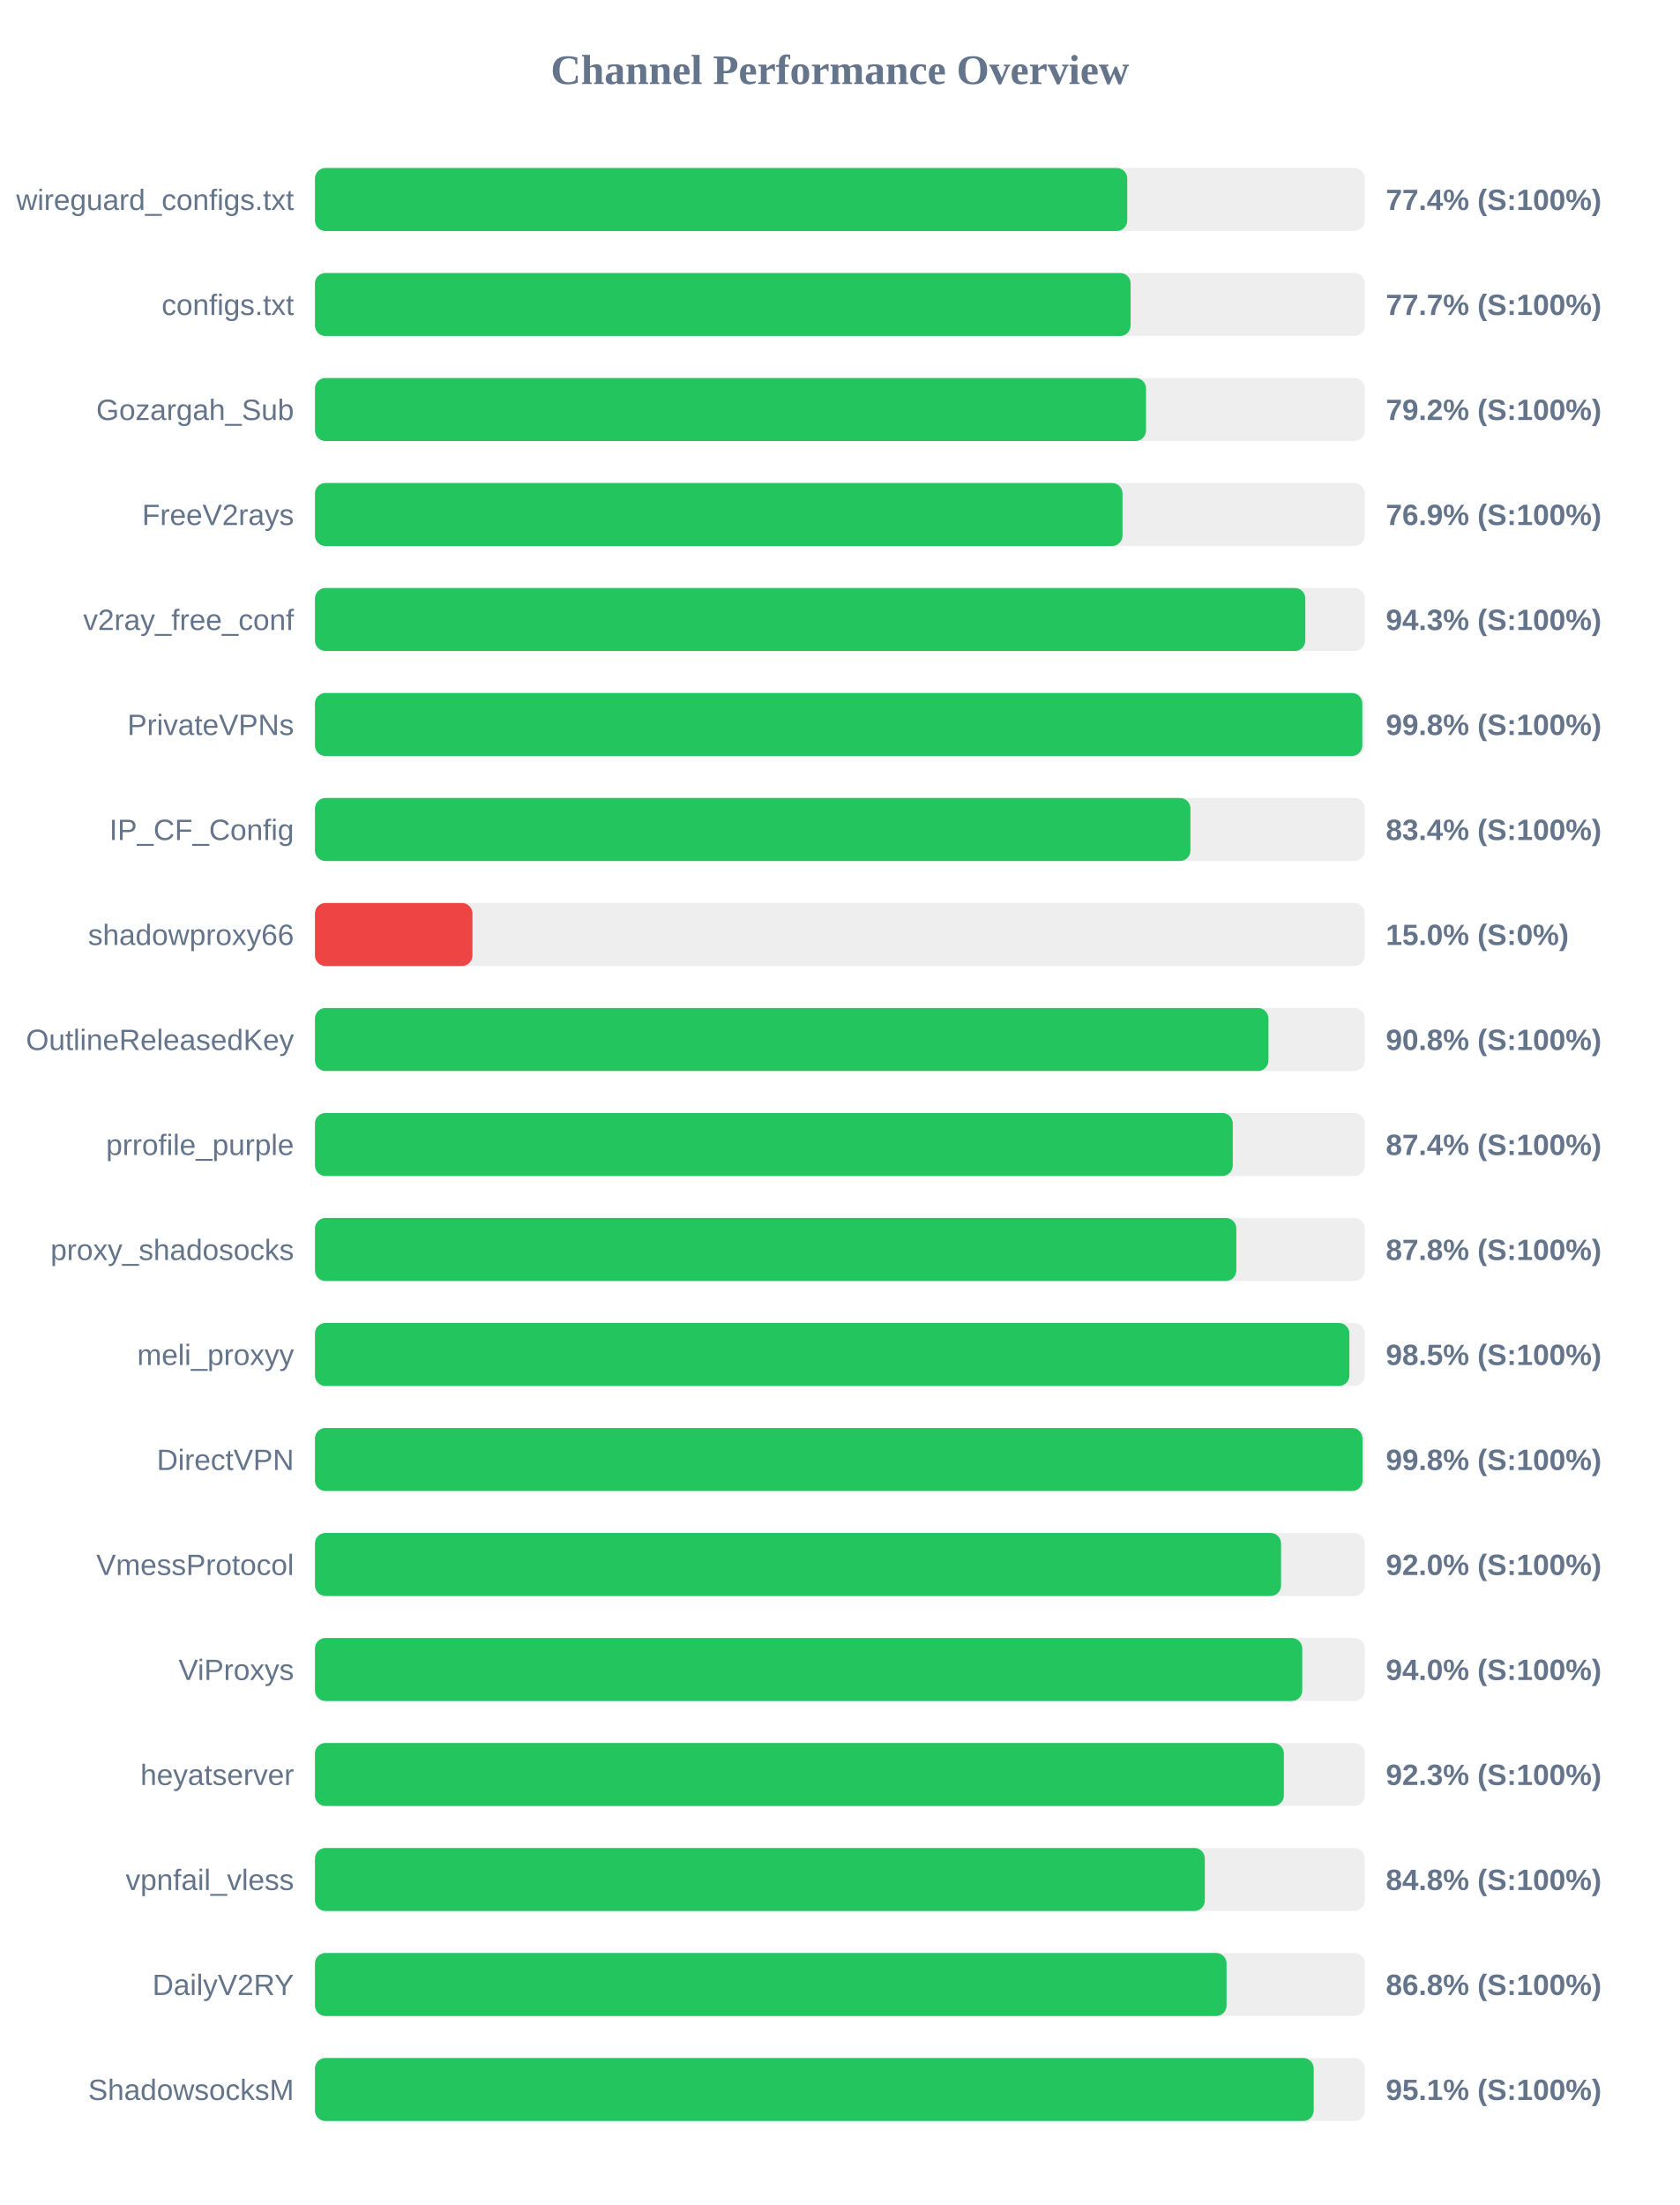
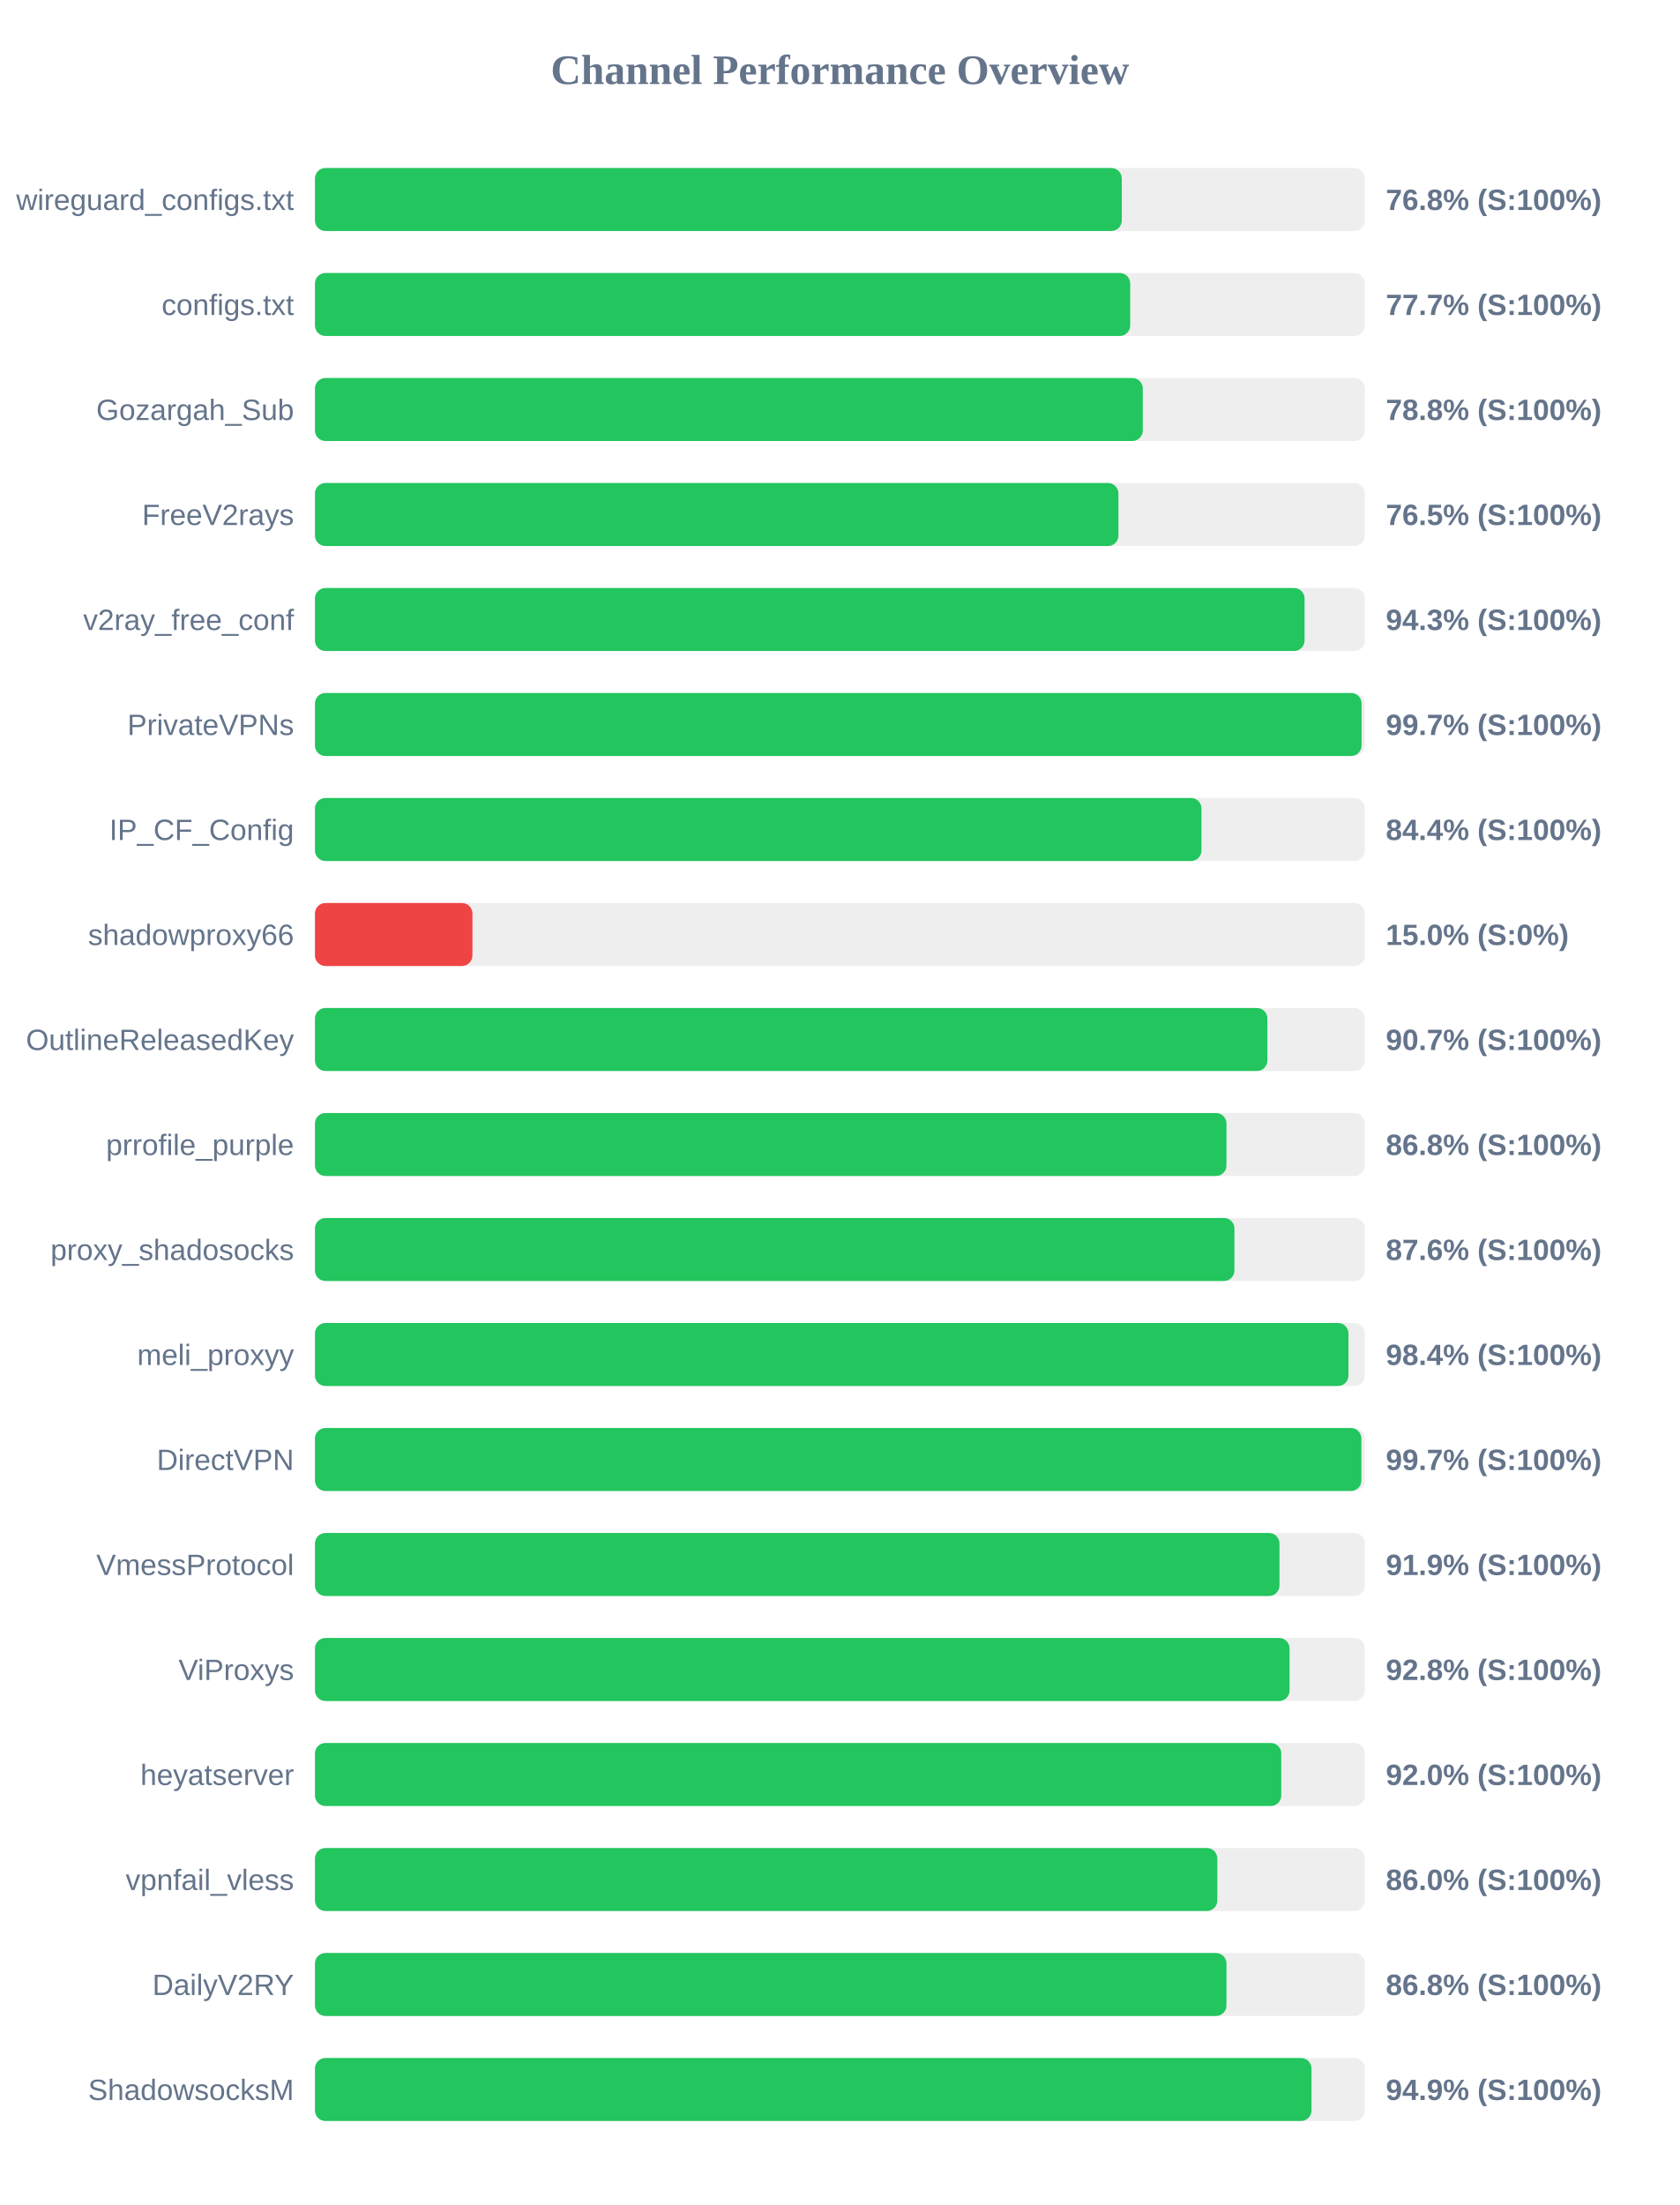
<svg xmlns="http://www.w3.org/2000/svg" width="800" height="1050" version="1.1">
  <style>
        .row { font: 14px Arial; fill: #64748b; }
        .score { font: bold 14px Arial; fill: #64748b; }
    </style>
  <text x="400" y="40" text-anchor="middle" font-size="20px" font-weight="bold" fill="#64748b">Channel Performance Overview</text>
  <rect x="150" y="80" width="500" height="30" fill="#eee" rx="5" />
-   <rect x="150" y="80" width="386.85" height="30" fill="#22c55e" rx="5" />
+   <rect x="150" y="80" width="384.25" height="30" fill="#22c55e" rx="5" />
  <text x="140" y="100" text-anchor="end" class="row">wireguard_configs.txt</text>
-   <text x="660" y="100" text-anchor="start" class="score">77.4% (S:100%)</text>
+   <text x="660" y="100" text-anchor="start" class="score">76.8% (S:100%)</text>
  <rect x="150" y="130" width="500" height="30" fill="#eee" rx="5" />
-   <rect x="150" y="130" width="388.45" height="30" fill="#22c55e" rx="5" />
+   <rect x="150" y="130" width="388.25" height="30" fill="#22c55e" rx="5" />
  <text x="140" y="150" text-anchor="end" class="row">configs.txt</text>
  <text x="660" y="150" text-anchor="start" class="score">77.7% (S:100%)</text>
  <rect x="150" y="180" width="500" height="30" fill="#eee" rx="5" />
-   <rect x="150" y="180" width="395.8" height="30" fill="#22c55e" rx="5" />
+   <rect x="150" y="180" width="394.25" height="30" fill="#22c55e" rx="5" />
  <text x="140" y="200" text-anchor="end" class="row">Gozargah_Sub</text>
-   <text x="660" y="200" text-anchor="start" class="score">79.2% (S:100%)</text>
+   <text x="660" y="200" text-anchor="start" class="score">78.8% (S:100%)</text>
  <rect x="150" y="230" width="500" height="30" fill="#eee" rx="5" />
-   <rect x="150" y="230" width="384.6" height="30" fill="#22c55e" rx="5" />
+   <rect x="150" y="230" width="382.65" height="30" fill="#22c55e" rx="5" />
  <text x="140" y="250" text-anchor="end" class="row">FreeV2rays</text>
-   <text x="660" y="250" text-anchor="start" class="score">76.9% (S:100%)</text>
+   <text x="660" y="250" text-anchor="start" class="score">76.5% (S:100%)</text>
  <rect x="150" y="280" width="500" height="30" fill="#eee" rx="5" />
-   <rect x="150" y="280" width="471.65" height="30" fill="#22c55e" rx="5" />
+   <rect x="150" y="280" width="471.3" height="30" fill="#22c55e" rx="5" />
  <text x="140" y="300" text-anchor="end" class="row">v2ray_free_conf</text>
  <text x="660" y="300" text-anchor="start" class="score">94.3% (S:100%)</text>
  <rect x="150" y="330" width="500" height="30" fill="#eee" rx="5" />
-   <rect x="150" y="330" width="498.8" height="30" fill="#22c55e" rx="5" />
+   <rect x="150" y="330" width="498.45" height="30" fill="#22c55e" rx="5" />
  <text x="140" y="350" text-anchor="end" class="row">PrivateVPNs</text>
-   <text x="660" y="350" text-anchor="start" class="score">99.8% (S:100%)</text>
+   <text x="660" y="350" text-anchor="start" class="score">99.7% (S:100%)</text>
  <rect x="150" y="380" width="500" height="30" fill="#eee" rx="5" />
-   <rect x="150" y="380" width="416.95" height="30" fill="#22c55e" rx="5" />
+   <rect x="150" y="380" width="422.2" height="30" fill="#22c55e" rx="5" />
  <text x="140" y="400" text-anchor="end" class="row">IP_CF_Config</text>
-   <text x="660" y="400" text-anchor="start" class="score">83.4% (S:100%)</text>
+   <text x="660" y="400" text-anchor="start" class="score">84.4% (S:100%)</text>
  <rect x="150" y="430" width="500" height="30" fill="#eee" rx="5" />
  <rect x="150" y="430" width="75.0" height="30" fill="#ef4444" rx="5" />
  <text x="140" y="450" text-anchor="end" class="row">shadowproxy66</text>
  <text x="660" y="450" text-anchor="start" class="score">15.0% (S:0%)</text>
  <rect x="150" y="480" width="500" height="30" fill="#eee" rx="5" />
-   <rect x="150" y="480" width="454.1" height="30" fill="#22c55e" rx="5" />
+   <rect x="150" y="480" width="453.6" height="30" fill="#22c55e" rx="5" />
  <text x="140" y="500" text-anchor="end" class="row">OutlineReleasedKey</text>
-   <text x="660" y="500" text-anchor="start" class="score">90.8% (S:100%)</text>
+   <text x="660" y="500" text-anchor="start" class="score">90.7% (S:100%)</text>
  <rect x="150" y="530" width="500" height="30" fill="#eee" rx="5" />
-   <rect x="150" y="530" width="437.1" height="30" fill="#22c55e" rx="5" />
+   <rect x="150" y="530" width="434.1" height="30" fill="#22c55e" rx="5" />
  <text x="140" y="550" text-anchor="end" class="row">prrofile_purple</text>
-   <text x="660" y="550" text-anchor="start" class="score">87.4% (S:100%)</text>
+   <text x="660" y="550" text-anchor="start" class="score">86.8% (S:100%)</text>
  <rect x="150" y="580" width="500" height="30" fill="#eee" rx="5" />
-   <rect x="150" y="580" width="438.8" height="30" fill="#22c55e" rx="5" />
+   <rect x="150" y="580" width="437.9" height="30" fill="#22c55e" rx="5" />
  <text x="140" y="600" text-anchor="end" class="row">proxy_shadosocks</text>
-   <text x="660" y="600" text-anchor="start" class="score">87.8% (S:100%)</text>
+   <text x="660" y="600" text-anchor="start" class="score">87.6% (S:100%)</text>
  <rect x="150" y="630" width="500" height="30" fill="#eee" rx="5" />
-   <rect x="150" y="630" width="492.65" height="30" fill="#22c55e" rx="5" />
+   <rect x="150" y="630" width="492.2" height="30" fill="#22c55e" rx="5" />
  <text x="140" y="650" text-anchor="end" class="row">meli_proxyy</text>
-   <text x="660" y="650" text-anchor="start" class="score">98.5% (S:100%)</text>
+   <text x="660" y="650" text-anchor="start" class="score">98.4% (S:100%)</text>
  <rect x="150" y="680" width="500" height="30" fill="#eee" rx="5" />
-   <rect x="150" y="680" width="498.9" height="30" fill="#22c55e" rx="5" />
+   <rect x="150" y="680" width="498.35" height="30" fill="#22c55e" rx="5" />
  <text x="140" y="700" text-anchor="end" class="row">DirectVPN</text>
-   <text x="660" y="700" text-anchor="start" class="score">99.8% (S:100%)</text>
+   <text x="660" y="700" text-anchor="start" class="score">99.7% (S:100%)</text>
  <rect x="150" y="730" width="500" height="30" fill="#eee" rx="5" />
-   <rect x="150" y="730" width="460.1" height="30" fill="#22c55e" rx="5" />
+   <rect x="150" y="730" width="459.35" height="30" fill="#22c55e" rx="5" />
  <text x="140" y="750" text-anchor="end" class="row">VmessProtocol</text>
-   <text x="660" y="750" text-anchor="start" class="score">92.0% (S:100%)</text>
+   <text x="660" y="750" text-anchor="start" class="score">91.9% (S:100%)</text>
  <rect x="150" y="780" width="500" height="30" fill="#eee" rx="5" />
-   <rect x="150" y="780" width="470.2" height="30" fill="#22c55e" rx="5" />
+   <rect x="150" y="780" width="464.15" height="30" fill="#22c55e" rx="5" />
  <text x="140" y="800" text-anchor="end" class="row">ViProxys</text>
-   <text x="660" y="800" text-anchor="start" class="score">94.0% (S:100%)</text>
+   <text x="660" y="800" text-anchor="start" class="score">92.8% (S:100%)</text>
  <rect x="150" y="830" width="500" height="30" fill="#eee" rx="5" />
-   <rect x="150" y="830" width="461.45" height="30" fill="#22c55e" rx="5" />
+   <rect x="150" y="830" width="460.2" height="30" fill="#22c55e" rx="5" />
  <text x="140" y="850" text-anchor="end" class="row">heyatserver</text>
-   <text x="660" y="850" text-anchor="start" class="score">92.3% (S:100%)</text>
+   <text x="660" y="850" text-anchor="start" class="score">92.0% (S:100%)</text>
  <rect x="150" y="880" width="500" height="30" fill="#eee" rx="5" />
-   <rect x="150" y="880" width="423.8" height="30" fill="#22c55e" rx="5" />
+   <rect x="150" y="880" width="429.75" height="30" fill="#22c55e" rx="5" />
  <text x="140" y="900" text-anchor="end" class="row">vpnfail_vless</text>
-   <text x="660" y="900" text-anchor="start" class="score">84.8% (S:100%)</text>
+   <text x="660" y="900" text-anchor="start" class="score">86.0% (S:100%)</text>
  <rect x="150" y="930" width="500" height="30" fill="#eee" rx="5" />
-   <rect x="150" y="930" width="434.15" height="30" fill="#22c55e" rx="5" />
+   <rect x="150" y="930" width="434.1" height="30" fill="#22c55e" rx="5" />
  <text x="140" y="950" text-anchor="end" class="row">DailyV2RY</text>
  <text x="660" y="950" text-anchor="start" class="score">86.8% (S:100%)</text>
  <rect x="150" y="980" width="500" height="30" fill="#eee" rx="5" />
-   <rect x="150" y="980" width="475.65" height="30" fill="#22c55e" rx="5" />
+   <rect x="150" y="980" width="474.6" height="30" fill="#22c55e" rx="5" />
  <text x="140" y="1000" text-anchor="end" class="row">ShadowsocksM</text>
-   <text x="660" y="1000" text-anchor="start" class="score">95.1% (S:100%)</text>
+   <text x="660" y="1000" text-anchor="start" class="score">94.9% (S:100%)</text>
</svg>
